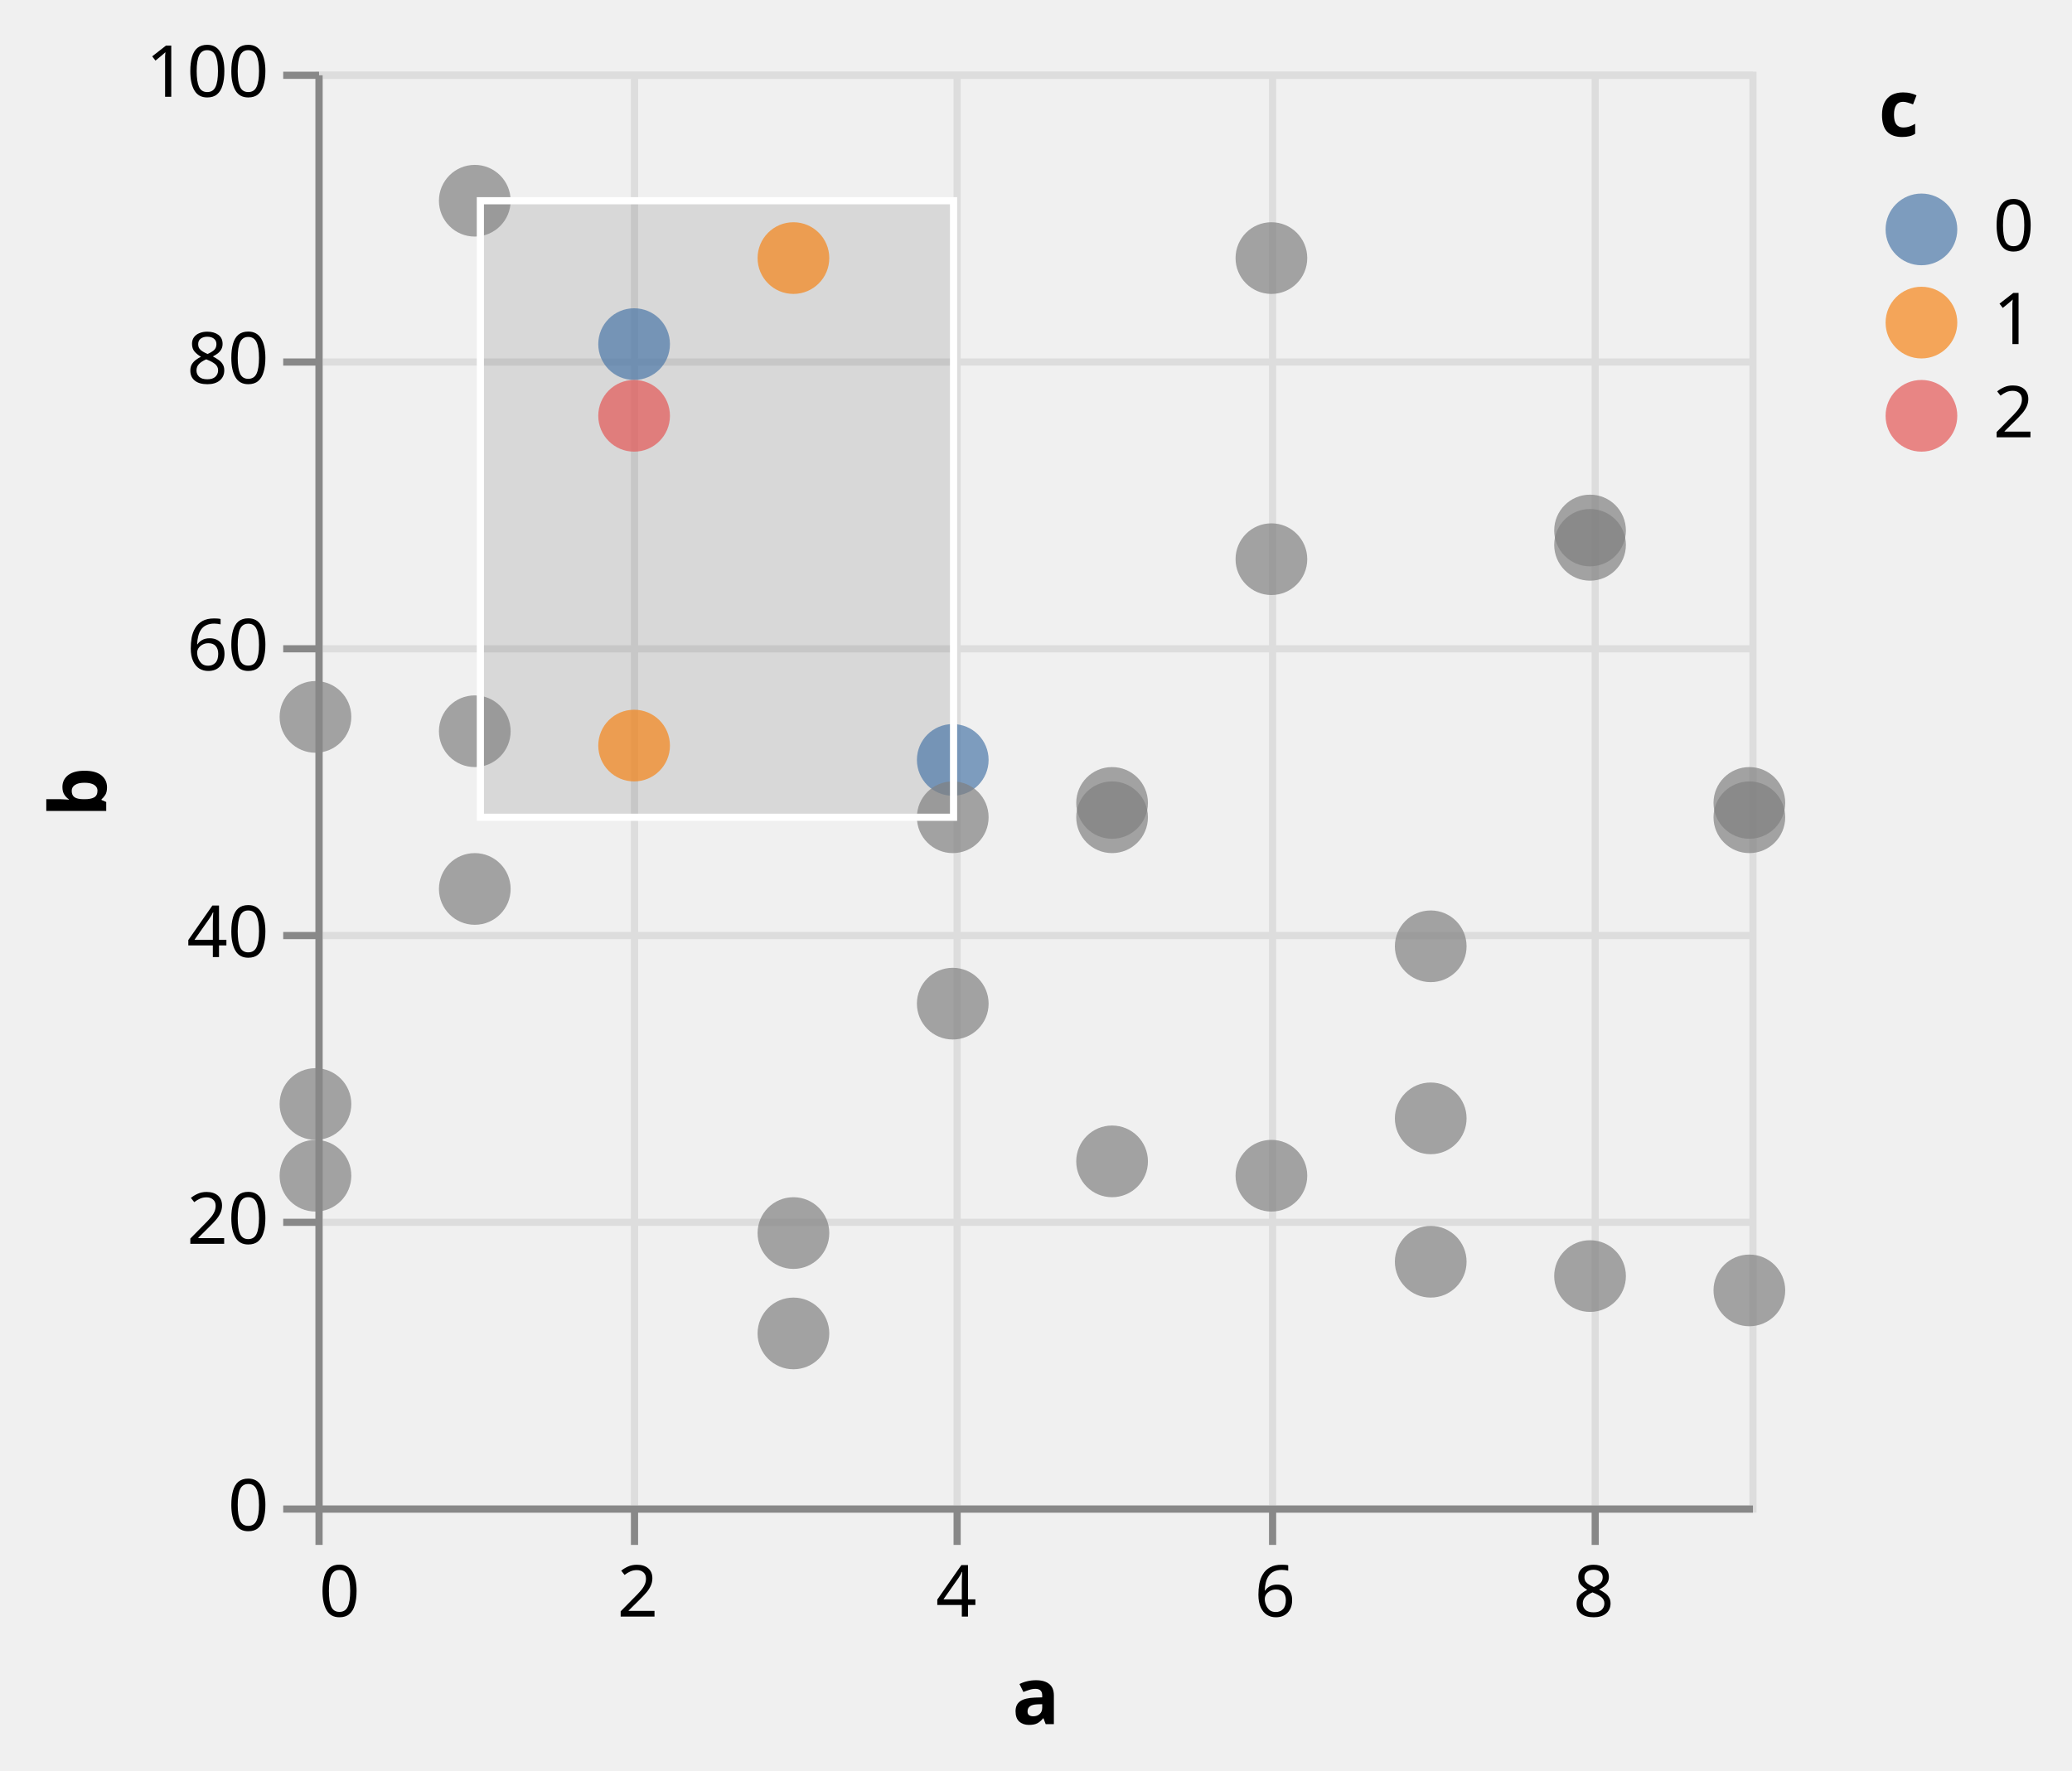
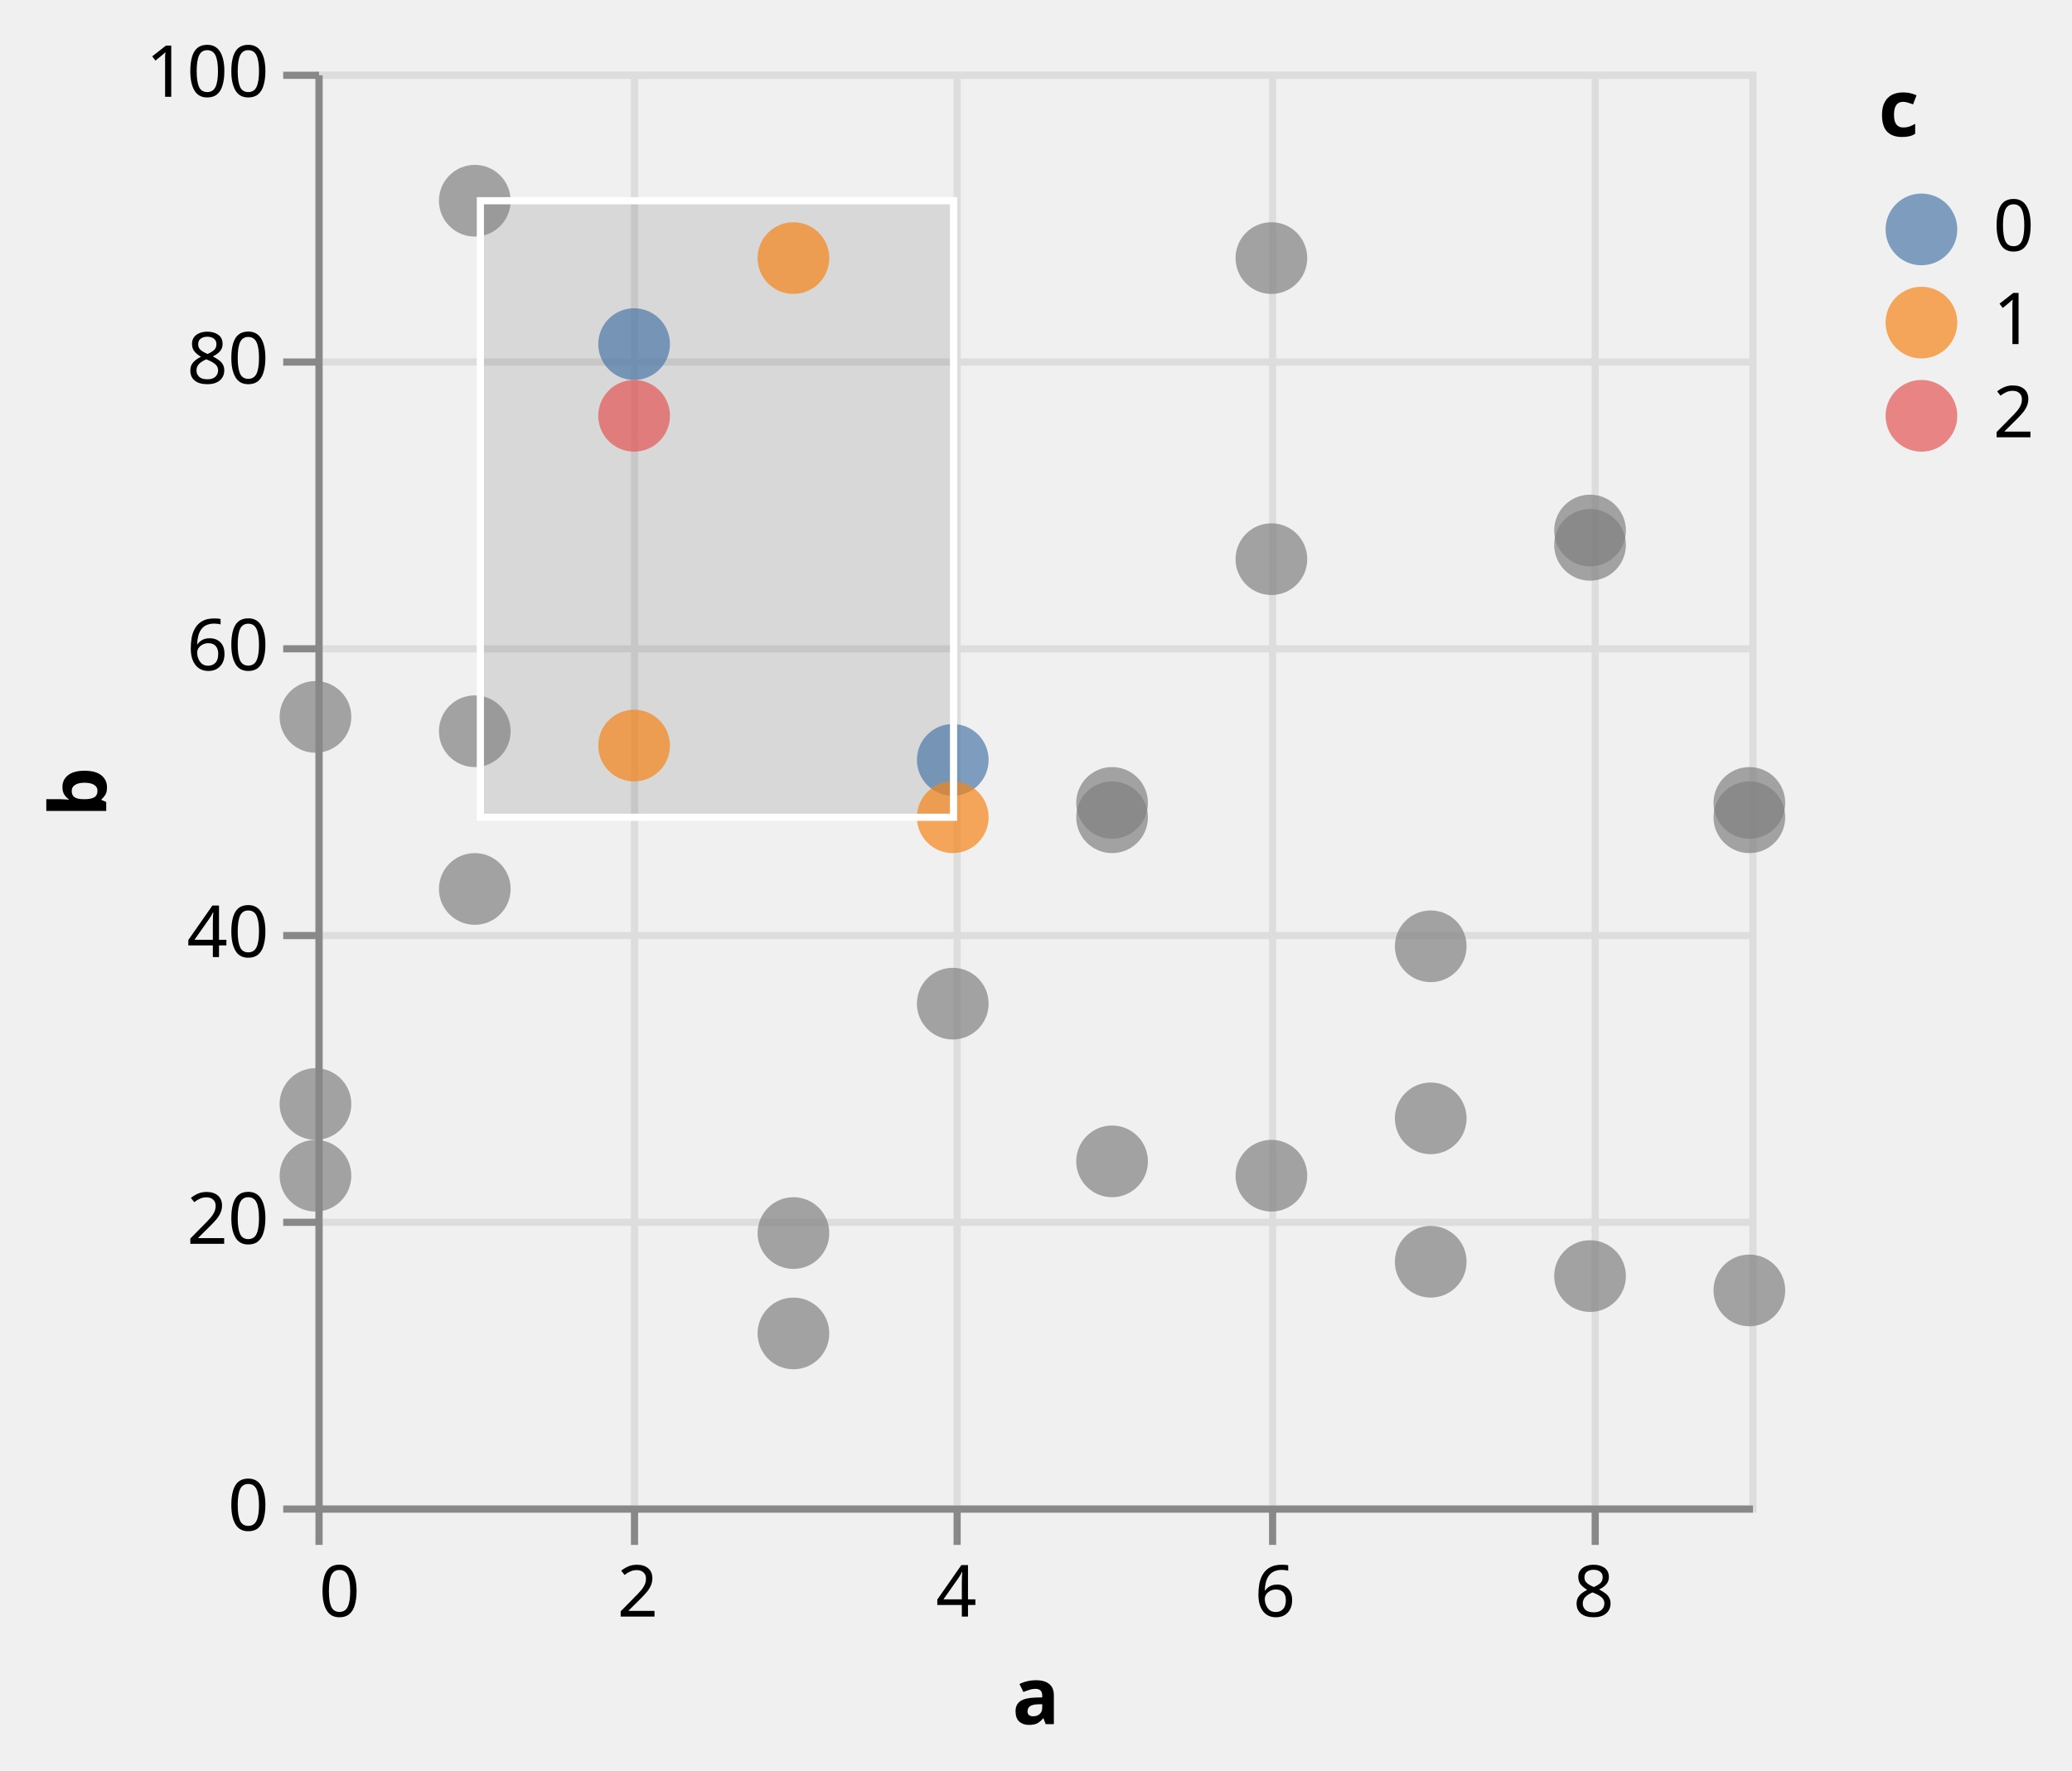
<svg xmlns="http://www.w3.org/2000/svg" class="marks" width="289" height="247" viewBox="0 0 289 247" version="1.1">
  <defs>
    <clipPath id="clip1">
      <rect x="0" y="0" width="200" height="200" />
    </clipPath>
    <clipPath id="clip2">
      <rect x="0" y="0" width="200" height="200" />
    </clipPath>
  </defs>
  <g transform="translate(44,10)">
    <g class="mark-group role-frame root">
      <g transform="translate(0,0)">
        <path class="background" d="M0.5,0.5h200v200h-200Z" style="fill: none; stroke: #ddd;" />
        <g>
          <g class="mark-group role-axis">
            <g transform="translate(0.5,200.5)">
              <path class="background" d="M0,0h0v0h0Z" style="pointer-events: none; fill: none;" />
              <g>
                <g class="mark-rule role-axis-grid" style="pointer-events: none;">
                  <line transform="translate(0,-200)" x2="0" y2="200" style="fill: none; stroke: #ddd; stroke-width: 1; opacity: 1;" />
                  <line transform="translate(44,-200)" x2="0" y2="200" style="fill: none; stroke: #ddd; stroke-width: 1; opacity: 1;" />
                  <line transform="translate(89,-200)" x2="0" y2="200" style="fill: none; stroke: #ddd; stroke-width: 1; opacity: 1;" />
                  <line transform="translate(133,-200)" x2="0" y2="200" style="fill: none; stroke: #ddd; stroke-width: 1; opacity: 1;" />
                  <line transform="translate(178,-200)" x2="0" y2="200" style="fill: none; stroke: #ddd; stroke-width: 1; opacity: 1;" />
                </g>
              </g>
            </g>
          </g>
          <g class="mark-group role-axis">
            <g transform="translate(0.5,0.5)">
              <path class="background" d="M0,0h0v0h0Z" style="pointer-events: none; fill: none;" />
              <g>
                <g class="mark-rule role-axis-grid" style="pointer-events: none;">
                  <line transform="translate(0,200)" x2="200" y2="0" style="fill: none; stroke: #ddd; stroke-width: 1; opacity: 1;" />
                  <line transform="translate(0,160)" x2="200" y2="0" style="fill: none; stroke: #ddd; stroke-width: 1; opacity: 1;" />
                  <line transform="translate(0,120)" x2="200" y2="0" style="fill: none; stroke: #ddd; stroke-width: 1; opacity: 1;" />
                  <line transform="translate(0,80)" x2="200" y2="0" style="fill: none; stroke: #ddd; stroke-width: 1; opacity: 1;" />
                  <line transform="translate(0,40)" x2="200" y2="0" style="fill: none; stroke: #ddd; stroke-width: 1; opacity: 1;" />
                  <line transform="translate(0,0)" x2="200" y2="0" style="fill: none; stroke: #ddd; stroke-width: 1; opacity: 1;" />
                </g>
              </g>
            </g>
          </g>
          <g class="mark-rect role-mark sel_brush_bg" clip-path="url(#clip1)">
            <path d="M23,18h66v86h-66Z" style="fill: #333; fill-opacity: 0.125;" />
          </g>
          <g class="mark-symbol role-mark marks">
            <path transform="translate(0,144)" d="M5,0A5,5,0,1,1,-5,0A5,5,0,1,1,5,0" style="fill: grey; stroke-width: 2; opacity: 0.7;" />
            <path transform="translate(0,90)" d="M5,0A5,5,0,1,1,-5,0A5,5,0,1,1,5,0" style="fill: grey; stroke-width: 2; opacity: 0.7;" />
            <path transform="translate(0,154)" d="M5,0A5,5,0,1,1,-5,0A5,5,0,1,1,5,0" style="fill: grey; stroke-width: 2; opacity: 0.7;" />
            <path transform="translate(22.22222,114)" d="M5,0A5,5,0,1,1,-5,0A5,5,0,1,1,5,0" style="fill: grey; stroke-width: 2; opacity: 0.7;" />
            <path transform="translate(22.22222,18)" d="M5,0A5,5,0,1,1,-5,0A5,5,0,1,1,5,0" style="fill: grey; stroke-width: 2; opacity: 0.7;" />
            <path transform="translate(22.22222,92)" d="M5,0A5,5,0,1,1,-5,0A5,5,0,1,1,5,0" style="fill: grey; stroke-width: 2; opacity: 0.7;" />
            <path transform="translate(44.44444,38)" d="M5,0A5,5,0,1,1,-5,0A5,5,0,1,1,5,0" style="fill: #4c78a8; stroke-width: 2; opacity: 0.7;" />
            <path transform="translate(44.44444,94)" d="M5,0A5,5,0,1,1,-5,0A5,5,0,1,1,5,0" style="fill: #f58518; stroke-width: 2; opacity: 0.7;" />
            <path transform="translate(44.44444,48)" d="M5,0A5,5,0,1,1,-5,0A5,5,0,1,1,5,0" style="fill: #e45756; stroke-width: 2; opacity: 0.7;" />
            <path transform="translate(66.66667,162)" d="M5,0A5,5,0,1,1,-5,0A5,5,0,1,1,5,0" style="fill: grey; stroke-width: 2; opacity: 0.7;" />
            <path transform="translate(66.66667,26)" d="M5,0A5,5,0,1,1,-5,0A5,5,0,1,1,5,0" style="fill: #f58518; stroke-width: 2; opacity: 0.7;" />
            <path transform="translate(66.66667,176)" d="M5,0A5,5,0,1,1,-5,0A5,5,0,1,1,5,0" style="fill: grey; stroke-width: 2; opacity: 0.7;" />
            <path transform="translate(88.88889,96)" d="M5,0A5,5,0,1,1,-5,0A5,5,0,1,1,5,0" style="fill: #4c78a8; stroke-width: 2; opacity: 0.7;" />
-             <path transform="translate(88.88889,104)" d="M5,0A5,5,0,1,1,-5,0A5,5,0,1,1,5,0" style="fill: grey; stroke-width: 2; opacity: 0.7;" />
+             <path transform="translate(88.88889,104)" d="M5,0A5,5,0,1,1,-5,0A5,5,0,1,1,5,0" style="fill: #f58518; stroke-width: 2; opacity: 0.7;" />
            <path transform="translate(88.88889,130)" d="M5,0A5,5,0,1,1,-5,0A5,5,0,1,1,5,0" style="fill: grey; stroke-width: 2; opacity: 0.7;" />
            <path transform="translate(111.1111,152)" d="M5,0A5,5,0,1,1,-5,0A5,5,0,1,1,5,0" style="fill: grey; stroke-width: 2; opacity: 0.7;" />
            <path transform="translate(111.1111,102)" d="M5,0A5,5,0,1,1,-5,0A5,5,0,1,1,5,0" style="fill: grey; stroke-width: 2; opacity: 0.7;" />
            <path transform="translate(111.1111,104)" d="M5,0A5,5,0,1,1,-5,0A5,5,0,1,1,5,0" style="fill: grey; stroke-width: 2; opacity: 0.7;" />
            <path transform="translate(133.3333,26)" d="M5,0A5,5,0,1,1,-5,0A5,5,0,1,1,5,0" style="fill: grey; stroke-width: 2; opacity: 0.7;" />
            <path transform="translate(133.3333,68)" d="M5,0A5,5,0,1,1,-5,0A5,5,0,1,1,5,0" style="fill: grey; stroke-width: 2; opacity: 0.7;" />
            <path transform="translate(133.3333,154)" d="M5,0A5,5,0,1,1,-5,0A5,5,0,1,1,5,0" style="fill: grey; stroke-width: 2; opacity: 0.7;" />
            <path transform="translate(155.5556,166)" d="M5,0A5,5,0,1,1,-5,0A5,5,0,1,1,5,0" style="fill: grey; stroke-width: 2; opacity: 0.7;" />
            <path transform="translate(155.5556,146)" d="M5,0A5,5,0,1,1,-5,0A5,5,0,1,1,5,0" style="fill: grey; stroke-width: 2; opacity: 0.7;" />
            <path transform="translate(155.5556,122)" d="M5,0A5,5,0,1,1,-5,0A5,5,0,1,1,5,0" style="fill: grey; stroke-width: 2; opacity: 0.7;" />
            <path transform="translate(177.7778,64)" d="M5,0A5,5,0,1,1,-5,0A5,5,0,1,1,5,0" style="fill: grey; stroke-width: 2; opacity: 0.7;" />
            <path transform="translate(177.7778,168)" d="M5,0A5,5,0,1,1,-5,0A5,5,0,1,1,5,0" style="fill: grey; stroke-width: 2; opacity: 0.7;" />
            <path transform="translate(177.7778,66)" d="M5,0A5,5,0,1,1,-5,0A5,5,0,1,1,5,0" style="fill: grey; stroke-width: 2; opacity: 0.7;" />
            <path transform="translate(200,102)" d="M5,0A5,5,0,1,1,-5,0A5,5,0,1,1,5,0" style="fill: grey; stroke-width: 2; opacity: 0.7;" />
            <path transform="translate(200,170)" d="M5,0A5,5,0,1,1,-5,0A5,5,0,1,1,5,0" style="fill: grey; stroke-width: 2; opacity: 0.7;" />
            <path transform="translate(200,104)" d="M5,0A5,5,0,1,1,-5,0A5,5,0,1,1,5,0" style="fill: grey; stroke-width: 2; opacity: 0.7;" />
          </g>
          <g class="mark-rect role-mark sel_brush" clip-path="url(#clip2)">
            <path d="M23,18h66v86h-66Z" style="fill: none; stroke: white;" />
          </g>
          <g class="mark-group role-legend">
            <g transform="translate(218,0)">
              <path class="background" d="M0,0h22v53h-22Z" style="pointer-events: none; fill: none;" />
              <g>
                <g class="mark-group role-legend-entry">
                  <g transform="translate(0,16)">
                    <path class="background" d="M0,0h0v0h0Z" style="pointer-events: none; fill: none;" />
                    <g>
                      <g class="mark-group role-scope">
                        <g transform="translate(0,0)">
                          <path class="background" d="M0,0h21.562v11h-21.562Z" style="pointer-events: none; fill: none; opacity: 1;" />
                          <g>
                            <g class="mark-symbol role-legend-symbol" style="pointer-events: none;">
                              <path transform="translate(6,6)" d="M5,0A5,5,0,1,1,-5,0A5,5,0,1,1,5,0" style="fill: #4c78a8; stroke-width: 1.5; opacity: 0.7;" />
                            </g>
                            <g class="mark-text role-legend-label" style="pointer-events: none;">
                              <text text-anchor="start" transform="translate(16,9)" style="font-family: sans-serif; font-size: 10px; fill: #000; opacity: 1;">0</text>
                            </g>
                          </g>
                        </g>
                        <g transform="translate(0,13)">
                          <path class="background" d="M0,0h21.562v11h-21.562Z" style="pointer-events: none; fill: none; opacity: 1;" />
                          <g>
                            <g class="mark-symbol role-legend-symbol" style="pointer-events: none;">
                              <path transform="translate(6,6)" d="M5,0A5,5,0,1,1,-5,0A5,5,0,1,1,5,0" style="fill: #f58518; stroke-width: 1.5; opacity: 0.7;" />
                            </g>
                            <g class="mark-text role-legend-label" style="pointer-events: none;">
                              <text text-anchor="start" transform="translate(16,9)" style="font-family: sans-serif; font-size: 10px; fill: #000; opacity: 1;">1</text>
                            </g>
                          </g>
                        </g>
                        <g transform="translate(0,26)">
                          <path class="background" d="M0,0h21.562v11h-21.562Z" style="pointer-events: none; fill: none; opacity: 1;" />
                          <g>
                            <g class="mark-symbol role-legend-symbol" style="pointer-events: none;">
                              <path transform="translate(6,6)" d="M5,0A5,5,0,1,1,-5,0A5,5,0,1,1,5,0" style="fill: #e45756; stroke-width: 1.5; opacity: 0.7;" />
                            </g>
                            <g class="mark-text role-legend-label" style="pointer-events: none;">
                              <text text-anchor="start" transform="translate(16,9)" style="font-family: sans-serif; font-size: 10px; fill: #000; opacity: 1;">2</text>
                            </g>
                          </g>
                        </g>
                      </g>
                    </g>
                  </g>
                </g>
                <g class="mark-text role-legend-title" style="pointer-events: none;">
                  <text text-anchor="start" transform="translate(0,9)" style="font-family: sans-serif; font-size: 11px; font-weight: bold; fill: #000; opacity: 1;">c</text>
                </g>
              </g>
            </g>
          </g>
          <g class="mark-group role-axis">
            <g transform="translate(0.5,200.5)">
              <path class="background" d="M0,0h0v0h0Z" style="pointer-events: none; fill: none;" />
              <g>
                <g class="mark-rule role-axis-tick" style="pointer-events: none;">
                  <line transform="translate(0,0)" x2="0" y2="5" style="fill: none; stroke: #888; stroke-width: 1; opacity: 1;" />
                  <line transform="translate(44,0)" x2="0" y2="5" style="fill: none; stroke: #888; stroke-width: 1; opacity: 1;" />
                  <line transform="translate(89,0)" x2="0" y2="5" style="fill: none; stroke: #888; stroke-width: 1; opacity: 1;" />
                  <line transform="translate(133,0)" x2="0" y2="5" style="fill: none; stroke: #888; stroke-width: 1; opacity: 1;" />
                  <line transform="translate(178,0)" x2="0" y2="5" style="fill: none; stroke: #888; stroke-width: 1; opacity: 1;" />
                </g>
                <g class="mark-text role-axis-label" style="pointer-events: none;">
                  <text text-anchor="start" transform="translate(0,15)" style="font-family: sans-serif; font-size: 10px; fill: #000; opacity: 1;">0</text>
                  <text text-anchor="middle" transform="translate(44.44444,15)" style="font-family: sans-serif; font-size: 10px; fill: #000; opacity: 1;">2</text>
                  <text text-anchor="middle" transform="translate(88.88889,15)" style="font-family: sans-serif; font-size: 10px; fill: #000; opacity: 1;">4</text>
                  <text text-anchor="middle" transform="translate(133.3333,15)" style="font-family: sans-serif; font-size: 10px; fill: #000; opacity: 1;">6</text>
                  <text text-anchor="middle" transform="translate(177.7778,15)" style="font-family: sans-serif; font-size: 10px; fill: #000; opacity: 1;">8</text>
                </g>
                <g class="mark-rule role-axis-domain" style="pointer-events: none;">
                  <line transform="translate(0,0)" x2="200" y2="0" style="fill: none; stroke: #888; stroke-width: 1; opacity: 1;" />
                </g>
                <g class="mark-text role-axis-title" style="pointer-events: none;">
                  <text text-anchor="middle" transform="translate(100,30)" style="font-family: sans-serif; font-size: 11px; font-weight: bold; fill: #000; opacity: 1;">a</text>
                </g>
              </g>
            </g>
          </g>
          <g class="mark-group role-axis">
            <g transform="translate(0.5,0.5)">
              <path class="background" d="M0,0h0v0h0Z" style="pointer-events: none; fill: none;" />
              <g>
                <g class="mark-rule role-axis-tick" style="pointer-events: none;">
                  <line transform="translate(0,200)" x2="-5" y2="0" style="fill: none; stroke: #888; stroke-width: 1; opacity: 1;" />
                  <line transform="translate(0,160)" x2="-5" y2="0" style="fill: none; stroke: #888; stroke-width: 1; opacity: 1;" />
                  <line transform="translate(0,120)" x2="-5" y2="0" style="fill: none; stroke: #888; stroke-width: 1; opacity: 1;" />
                  <line transform="translate(0,80)" x2="-5" y2="0" style="fill: none; stroke: #888; stroke-width: 1; opacity: 1;" />
                  <line transform="translate(0,40)" x2="-5" y2="0" style="fill: none; stroke: #888; stroke-width: 1; opacity: 1;" />
                  <line transform="translate(0,0)" x2="-5" y2="0" style="fill: none; stroke: #888; stroke-width: 1; opacity: 1;" />
                </g>
                <g class="mark-text role-axis-label" style="pointer-events: none;">
                  <text text-anchor="end" transform="translate(-7,203)" style="font-family: sans-serif; font-size: 10px; fill: #000; opacity: 1;">0</text>
                  <text text-anchor="end" transform="translate(-7,163)" style="font-family: sans-serif; font-size: 10px; fill: #000; opacity: 1;">20</text>
                  <text text-anchor="end" transform="translate(-7,123)" style="font-family: sans-serif; font-size: 10px; fill: #000; opacity: 1;">40</text>
                  <text text-anchor="end" transform="translate(-7,83)" style="font-family: sans-serif; font-size: 10px; fill: #000; opacity: 1;">60</text>
                  <text text-anchor="end" transform="translate(-7,43)" style="font-family: sans-serif; font-size: 10px; fill: #000; opacity: 1;">80</text>
                  <text text-anchor="end" transform="translate(-7,3)" style="font-family: sans-serif; font-size: 10px; fill: #000; opacity: 1;">100</text>
                </g>
                <g class="mark-rule role-axis-domain" style="pointer-events: none;">
                  <line transform="translate(0,200)" x2="0" y2="-200" style="fill: none; stroke: #888; stroke-width: 1; opacity: 1;" />
                </g>
                <g class="mark-text role-axis-title" style="pointer-events: none;">
                  <text text-anchor="middle" transform="translate(-27.68457,100) rotate(-90) translate(0,-2)" style="font-family: sans-serif; font-size: 11px; font-weight: bold; fill: #000; opacity: 1;">b</text>
                </g>
              </g>
            </g>
          </g>
        </g>
      </g>
    </g>
  </g>
</svg>
